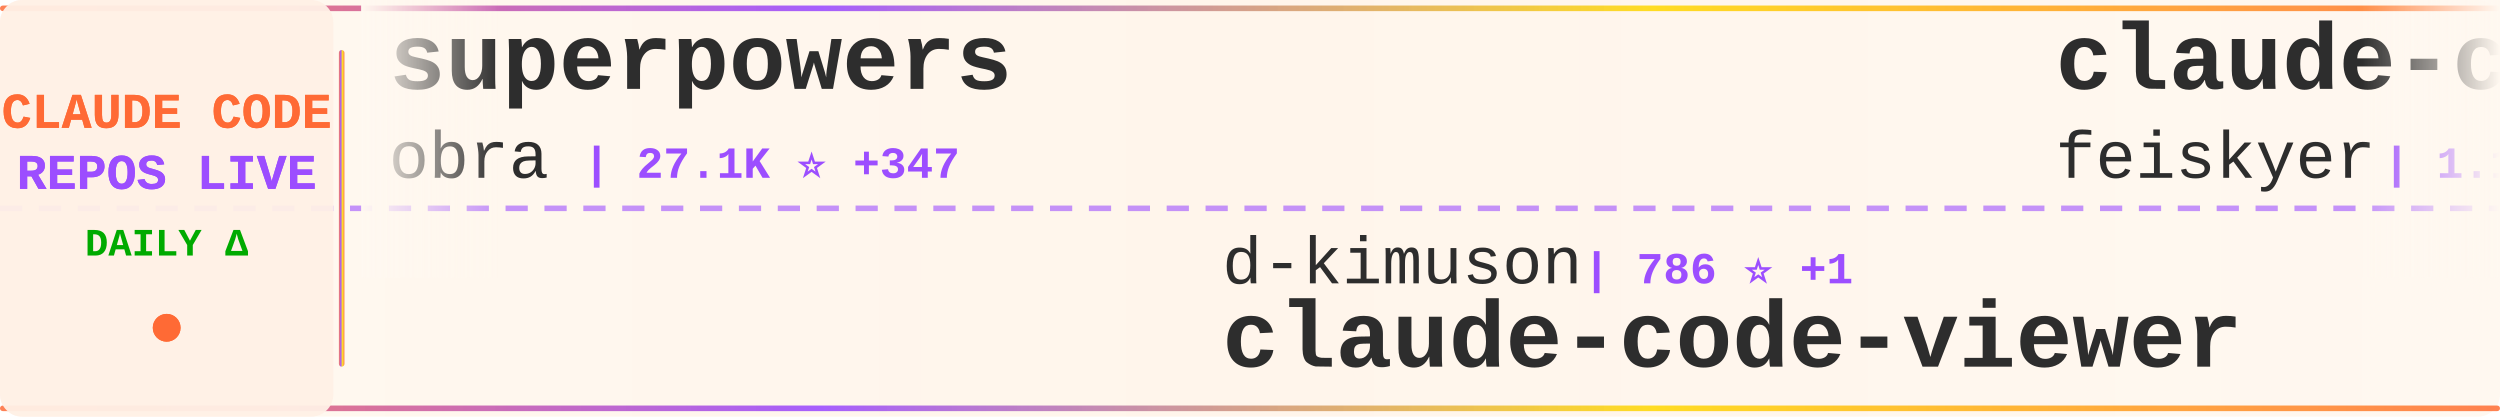
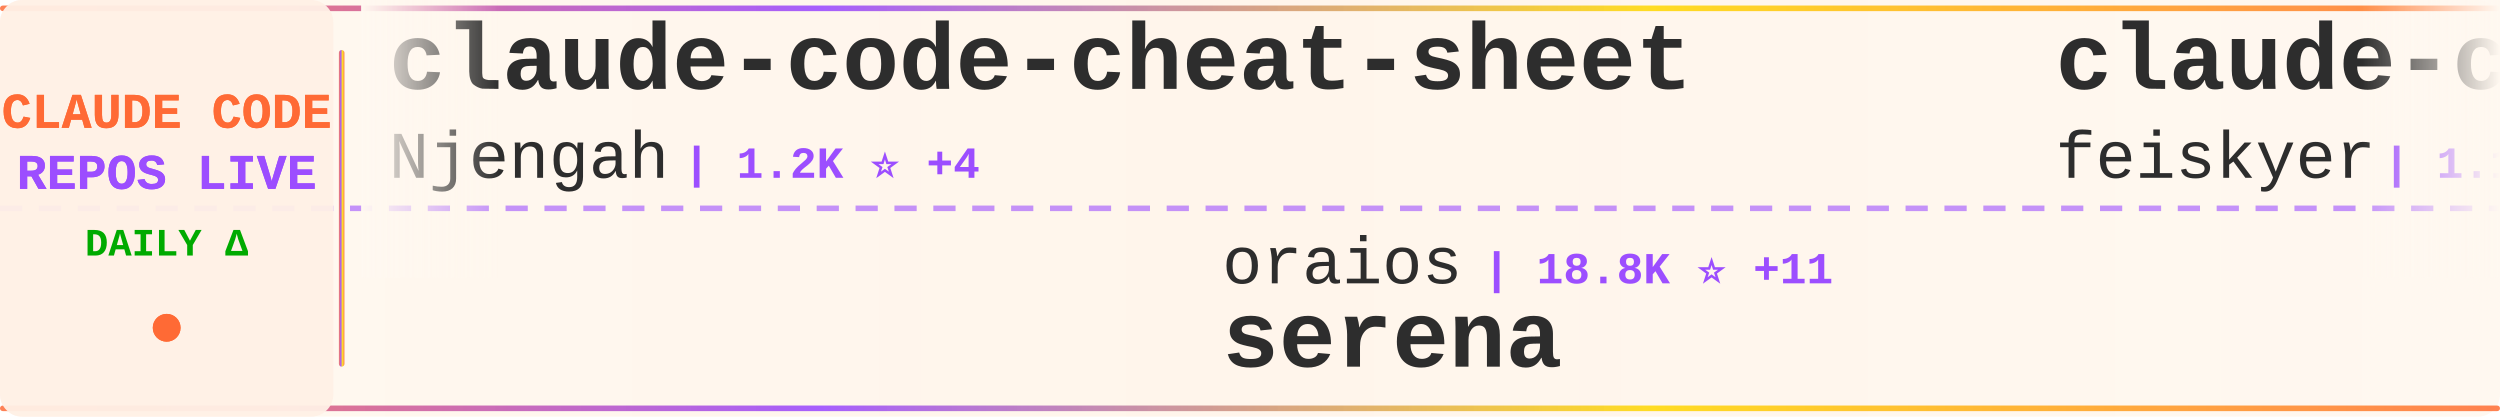
<svg xmlns="http://www.w3.org/2000/svg" width="900" height="150">
  <defs>
    <linearGradient id="tickerBg" x1="0%" y1="0%" x2="100%" y2="0%">
      <stop offset="0%" style="stop-color:#fff8f0;stop-opacity:0.98" />
      <stop offset="50%" style="stop-color:#fff5eb;stop-opacity:1" />
      <stop offset="100%" style="stop-color:#fff8f0;stop-opacity:0.98" />
    </linearGradient>
    <linearGradient id="borderGrad" x1="0%" y1="0%" x2="100%" y2="0%">
      <stop offset="0%" style="stop-color:#FF6B35;stop-opacity:0.85">
        <animate attributeName="stop-opacity" values="0.85;1;0.85" dur="2s" repeatCount="indefinite" />
      </stop>
      <stop offset="33%" style="stop-color:#9C4EFF;stop-opacity:0.9">
        <animate attributeName="stop-opacity" values="0.9;1;0.9" dur="2.2s" repeatCount="indefinite" />
      </stop>
      <stop offset="66%" style="stop-color:#FFD700;stop-opacity:0.85">
        <animate attributeName="stop-opacity" values="0.85;1;0.85" dur="1.8s" repeatCount="indefinite" />
      </stop>
      <stop offset="100%" style="stop-color:#FF6B35;stop-opacity:0.85">
        <animate attributeName="stop-opacity" values="0.85;1;0.85" dur="2s" repeatCount="indefinite" />
      </stop>
    </linearGradient>
    <filter id="textGlow">
      <feGaussianBlur stdDeviation="0.15" result="coloredBlur" />
      <feMerge>
        <feMergeNode in="coloredBlur" />
        <feMergeNode in="SourceGraphic" />
      </feMerge>
    </filter>
    <filter id="metricGlow">
      <feGaussianBlur stdDeviation="0.2" result="coloredBlur" />
      <feMerge>
        <feMergeNode in="coloredBlur" />
        <feMergeNode in="SourceGraphic" />
      </feMerge>
    </filter>
    <linearGradient id="leftFade" x1="0%" y1="0%" x2="100%" y2="0%">
      <stop offset="0%" style="stop-color:#fff8f0;stop-opacity:1" />
      <stop offset="100%" style="stop-color:#fff8f0;stop-opacity:0" />
    </linearGradient>
    <linearGradient id="rightFade" x1="0%" y1="0%" x2="100%" y2="0%">
      <stop offset="0%" style="stop-color:#fff8f0;stop-opacity:0" />
      <stop offset="100%" style="stop-color:#fff8f0;stop-opacity:1" />
    </linearGradient>
  </defs>
  <rect width="900" height="150" fill="url(#tickerBg)" rx="8" />
  <rect x="0" y="2" width="900" height="2" fill="url(#borderGrad)" rx="1" />
  <rect x="0" y="146" width="900" height="2" fill="url(#borderGrad)" rx="1" />
  <line x1="0" y1="75" x2="900" y2="75" stroke="#9C4EFF" stroke-width="2" stroke-dasharray="8 6" opacity="0.6" />
  <rect x="0" y="0" width="120" height="150" fill="#fff0e6" opacity="0.95" rx="8" />
  <text x="60" y="46" font-family="'Courier New', monospace" font-size="18" font-weight="bold" fill="#FF6B35" text-anchor="middle" filter="url(#textGlow)">
    CLAUDE CODE
  </text>
  <text x="60" y="68" font-family="'Courier New', monospace" font-size="18" font-weight="bold" fill="#9C4EFF" text-anchor="middle" filter="url(#textGlow)">
    REPOS LIVE
  </text>
  <text x="60" y="92" font-family="'Courier New', monospace" font-size="14" font-weight="bold" fill="#00aa00" text-anchor="middle">
    DAILY Δ
  </text>
  <circle cx="60" cy="118" r="5" fill="#FF6B35" filter="url(#metricGlow)">
    <animate attributeName="r" values="4;6;4" dur="1.5s" repeatCount="indefinite" />
    <animate attributeName="opacity" values="0.6;1;0.6" dur="1.5s" repeatCount="indefinite" />
  </circle>
  <rect x="122" y="18" width="2" height="114" fill="url(#borderGrad)" rx="1" />
  <clipPath id="tickerClip">
    <rect x="130" y="0" width="770" height="150" />
  </clipPath>
  <g clip-path="url(#tickerClip)">
    <g id="tickerItems">
      <animateTransform attributeName="transform" attributeType="XML" type="translate" from="0 0" to="-3000 0" dur="54s" repeatCount="indefinite" />
      <g transform="translate(0, 0)">
-         <text x="140" y="32" font-family="'Courier New', monospace" font-size="34" font-weight="bold" fill="#2d2d2d">superpowers</text>
-         <text x="140" y="64" font-family="'Courier New', monospace" font-size="24" font-weight="normal" fill="#2d2d2d" opacity="1.0">obra</text>
-         <text x="210" y="64" font-family="'Courier New', monospace" font-size="16" font-weight="bold" fill="#9C4EFF"> | 27.1K ⭐ +347</text>
+         <text x="140" y="32" font-family="'Courier New', monospace" font-size="34" font-weight="bold" fill="#2d2d2d">claude-code-cheat-sheet</text>
+         <text x="140" y="64" font-family="'Courier New', monospace" font-size="24" font-weight="normal" fill="#2d2d2d" opacity="1.0">Njengah</text>
+         <text x="246" y="64" font-family="'Courier New', monospace" font-size="16" font-weight="bold" fill="#9C4EFF"> | 1.2K ⭐ +4</text>
      </g>
      <g transform="translate(300, 0)">
-         <text x="140" y="102" font-family="'Courier New', monospace" font-size="24" font-weight="normal" fill="#2d2d2d" opacity="1.0">d-kimuson</text>
-         <text x="270" y="102" font-family="'Courier New', monospace" font-size="16" font-weight="bold" fill="#9C4EFF"> | 786 ⭐ +1</text>
-         <text x="140" y="132" font-family="'Courier New', monospace" font-size="34" font-weight="bold" fill="#2d2d2d">claude-code-viewer</text>
+         <text x="140" y="102" font-family="'Courier New', monospace" font-size="24" font-weight="normal" fill="#2d2d2d" opacity="1.0">oraios</text>
+         <text x="234" y="102" font-family="'Courier New', monospace" font-size="16" font-weight="bold" fill="#9C4EFF"> | 18.8K ⭐ +11</text>
+         <text x="140" y="132" font-family="'Courier New', monospace" font-size="34" font-weight="bold" fill="#2d2d2d">serena</text>
      </g>
      <g transform="translate(600, 0)">
        <text x="140" y="32" font-family="'Courier New', monospace" font-size="34" font-weight="bold" fill="#2d2d2d">claude-code-settings</text>
        <text x="140" y="64" font-family="'Courier New', monospace" font-size="24" font-weight="normal" fill="#2d2d2d" opacity="1.0">feiskyer</text>
-         <text x="258" y="64" font-family="'Courier New', monospace" font-size="16" font-weight="bold" fill="#9C4EFF"> | 1.1K ⭐</text>
+         <text x="258" y="64" font-family="'Courier New', monospace" font-size="16" font-weight="bold" fill="#9C4EFF"> | 1.1K ⭐ +1</text>
      </g>
      <g transform="translate(900, 0)">
        <text x="140" y="102" font-family="'Courier New', monospace" font-size="24" font-weight="normal" fill="#2d2d2d" opacity="1.0">anthropics</text>
-         <text x="282" y="102" font-family="'Courier New', monospace" font-size="16" font-weight="bold" fill="#9C4EFF"> | 57.5K ⭐ +83</text>
-         <text x="140" y="132" font-family="'Courier New', monospace" font-size="34" font-weight="bold" fill="#2d2d2d">claude-code</text>
+         <text x="282" y="102" font-family="'Courier New', monospace" font-size="16" font-weight="bold" fill="#9C4EFF"> | 4.1K ⭐ +16</text>
+         <text x="140" y="132" font-family="'Courier New', monospace" font-size="34" font-weight="bold" fill="#2d2d2d">claude-plugins-official</text>
      </g>
      <g transform="translate(1200, 0)">
-         <text x="140" y="32" font-family="'Courier New', monospace" font-size="34" font-weight="bold" fill="#2d2d2d">claude-code-tools</text>
-         <text x="140" y="64" font-family="'Courier New', monospace" font-size="24" font-weight="normal" fill="#2d2d2d" opacity="1.0">pchalasani</text>
-         <text x="282" y="64" font-family="'Courier New', monospace" font-size="16" font-weight="bold" fill="#9C4EFF"> | 1.1K ⭐ +4</text>
+         <text x="140" y="32" font-family="'Courier New', monospace" font-size="34" font-weight="bold" fill="#2d2d2d">superdesign</text>
+         <text x="140" y="64" font-family="'Courier New', monospace" font-size="24" font-weight="normal" fill="#2d2d2d" opacity="1.0">superdesigndev</text>
+         <text x="330" y="64" font-family="'Courier New', monospace" font-size="16" font-weight="bold" fill="#9C4EFF"> | 5.7K ⭐ +1</text>
      </g>
      <g transform="translate(1500, 0)">
-         <text x="140" y="102" font-family="'Courier New', monospace" font-size="24" font-weight="normal" fill="#2d2d2d" opacity="1.0">nishimoto265</text>
-         <text x="306" y="102" font-family="'Courier New', monospace" font-size="16" font-weight="bold" fill="#9C4EFF"> | 475 ⭐</text>
-         <text x="140" y="132" font-family="'Courier New', monospace" font-size="34" font-weight="bold" fill="#2d2d2d">Claude-Code-Communicatio...</text>
+         <text x="140" y="102" font-family="'Courier New', monospace" font-size="24" font-weight="normal" fill="#2d2d2d" opacity="1.0">jeremylongshore</text>
+         <text x="342" y="102" font-family="'Courier New', monospace" font-size="16" font-weight="bold" fill="#9C4EFF"> | 999 ⭐ +4</text>
+         <text x="140" y="132" font-family="'Courier New', monospace" font-size="34" font-weight="bold" fill="#2d2d2d">claude-code-plugins-plus...</text>
      </g>
      <g transform="translate(1800, 0)">
-         <text x="140" y="32" font-family="'Courier New', monospace" font-size="34" font-weight="bold" fill="#2d2d2d">claude-code-config</text>
-         <text x="140" y="64" font-family="'Courier New', monospace" font-size="24" font-weight="normal" fill="#2d2d2d" opacity="1.0">jarrodwatts</text>
-         <text x="294" y="64" font-family="'Courier New', monospace" font-size="16" font-weight="bold" fill="#9C4EFF"> | 819 ⭐ +1</text>
+         <text x="140" y="32" font-family="'Courier New', monospace" font-size="34" font-weight="bold" fill="#2d2d2d">claude-code-chat</text>
+         <text x="140" y="64" font-family="'Courier New', monospace" font-size="24" font-weight="normal" fill="#2d2d2d" opacity="1.0">andrepimenta</text>
+         <text x="306" y="64" font-family="'Courier New', monospace" font-size="16" font-weight="bold" fill="#9C4EFF"> | 973 ⭐ +1</text>
      </g>
      <g transform="translate(2100, 0)">
-         <text x="140" y="102" font-family="'Courier New', monospace" font-size="24" font-weight="normal" fill="#2d2d2d" opacity="1.0">lst97</text>
-         <text x="222" y="102" font-family="'Courier New', monospace" font-size="16" font-weight="bold" fill="#9C4EFF"> | 1.3K ⭐</text>
-         <text x="140" y="132" font-family="'Courier New', monospace" font-size="34" font-weight="bold" fill="#2d2d2d">claude-code-sub-agents</text>
+         <text x="140" y="102" font-family="'Courier New', monospace" font-size="24" font-weight="normal" fill="#2d2d2d" opacity="1.0">breaking-brake</text>
+         <text x="330" y="102" font-family="'Courier New', monospace" font-size="16" font-weight="bold" fill="#9C4EFF"> | 2.7K ⭐ +2</text>
+         <text x="140" y="132" font-family="'Courier New', monospace" font-size="34" font-weight="bold" fill="#2d2d2d">cc-wf-studio</text>
      </g>
      <g transform="translate(2400, 0)">
-         <text x="140" y="32" font-family="'Courier New', monospace" font-size="34" font-weight="bold" fill="#2d2d2d">claude-code-pm-course</text>
-         <text x="140" y="64" font-family="'Courier New', monospace" font-size="24" font-weight="normal" fill="#2d2d2d" opacity="1.0">carlvellotti</text>
-         <text x="306" y="64" font-family="'Courier New', monospace" font-size="16" font-weight="bold" fill="#9C4EFF"> | 352 ⭐ +1</text>
+         <text x="140" y="32" font-family="'Courier New', monospace" font-size="34" font-weight="bold" fill="#2d2d2d">learn-claude-code</text>
+         <text x="140" y="64" font-family="'Courier New', monospace" font-size="24" font-weight="normal" fill="#2d2d2d" opacity="1.0">shareAI-lab</text>
+         <text x="294" y="64" font-family="'Courier New', monospace" font-size="16" font-weight="bold" fill="#9C4EFF"> | 14.5K ⭐ +16</text>
      </g>
      <g transform="translate(2700, 0)">
-         <text x="140" y="102" font-family="'Courier New', monospace" font-size="24" font-weight="normal" fill="#2d2d2d" opacity="1.0">revfactory</text>
-         <text x="282" y="102" font-family="'Courier New', monospace" font-size="16" font-weight="bold" fill="#9C4EFF"> | 737 ⭐</text>
-         <text x="140" y="132" font-family="'Courier New', monospace" font-size="34" font-weight="bold" fill="#2d2d2d">claude-code-mastering</text>
+         <text x="140" y="102" font-family="'Courier New', monospace" font-size="24" font-weight="normal" fill="#2d2d2d" opacity="1.0">upstash</text>
+         <text x="246" y="102" font-family="'Courier New', monospace" font-size="16" font-weight="bold" fill="#9C4EFF"> | 42.3K ⭐ +20</text>
+         <text x="140" y="132" font-family="'Courier New', monospace" font-size="34" font-weight="bold" fill="#2d2d2d">context7</text>
      </g>
      <g transform="translate(3000, 0)">
-         <text x="140" y="32" font-family="'Courier New', monospace" font-size="34" font-weight="bold" fill="#2d2d2d">superpowers</text>
-         <text x="140" y="64" font-family="'Courier New', monospace" font-size="24" font-weight="normal" fill="#2d2d2d" opacity="1.0">obra</text>
-         <text x="210" y="64" font-family="'Courier New', monospace" font-size="16" font-weight="bold" fill="#9C4EFF"> | 27.1K ⭐ +347</text>
+         <text x="140" y="32" font-family="'Courier New', monospace" font-size="34" font-weight="bold" fill="#2d2d2d">claude-code-cheat-sheet</text>
+         <text x="140" y="64" font-family="'Courier New', monospace" font-size="24" font-weight="normal" fill="#2d2d2d" opacity="1.0">Njengah</text>
+         <text x="246" y="64" font-family="'Courier New', monospace" font-size="16" font-weight="bold" fill="#9C4EFF"> | 1.2K ⭐ +4</text>
      </g>
      <g transform="translate(3300, 0)">
-         <text x="140" y="102" font-family="'Courier New', monospace" font-size="24" font-weight="normal" fill="#2d2d2d" opacity="1.0">d-kimuson</text>
-         <text x="270" y="102" font-family="'Courier New', monospace" font-size="16" font-weight="bold" fill="#9C4EFF"> | 786 ⭐ +1</text>
-         <text x="140" y="132" font-family="'Courier New', monospace" font-size="34" font-weight="bold" fill="#2d2d2d">claude-code-viewer</text>
+         <text x="140" y="102" font-family="'Courier New', monospace" font-size="24" font-weight="normal" fill="#2d2d2d" opacity="1.0">oraios</text>
+         <text x="234" y="102" font-family="'Courier New', monospace" font-size="16" font-weight="bold" fill="#9C4EFF"> | 18.8K ⭐ +11</text>
+         <text x="140" y="132" font-family="'Courier New', monospace" font-size="34" font-weight="bold" fill="#2d2d2d">serena</text>
      </g>
      <g transform="translate(3600, 0)">
        <text x="140" y="32" font-family="'Courier New', monospace" font-size="34" font-weight="bold" fill="#2d2d2d">claude-code-settings</text>
        <text x="140" y="64" font-family="'Courier New', monospace" font-size="24" font-weight="normal" fill="#2d2d2d" opacity="1.0">feiskyer</text>
-         <text x="258" y="64" font-family="'Courier New', monospace" font-size="16" font-weight="bold" fill="#9C4EFF"> | 1.1K ⭐</text>
+         <text x="258" y="64" font-family="'Courier New', monospace" font-size="16" font-weight="bold" fill="#9C4EFF"> | 1.1K ⭐ +1</text>
      </g>
      <g transform="translate(3900, 0)">
        <text x="140" y="102" font-family="'Courier New', monospace" font-size="24" font-weight="normal" fill="#2d2d2d" opacity="1.0">anthropics</text>
-         <text x="282" y="102" font-family="'Courier New', monospace" font-size="16" font-weight="bold" fill="#9C4EFF"> | 57.5K ⭐ +83</text>
-         <text x="140" y="132" font-family="'Courier New', monospace" font-size="34" font-weight="bold" fill="#2d2d2d">claude-code</text>
+         <text x="282" y="102" font-family="'Courier New', monospace" font-size="16" font-weight="bold" fill="#9C4EFF"> | 4.1K ⭐ +16</text>
+         <text x="140" y="132" font-family="'Courier New', monospace" font-size="34" font-weight="bold" fill="#2d2d2d">claude-plugins-official</text>
      </g>
    </g>
  </g>
  <rect x="130" y="0" width="50" height="100" fill="url(#leftFade)" />
  <rect x="850" y="0" width="50" height="100" fill="url(#rightFade)" />
</svg>
